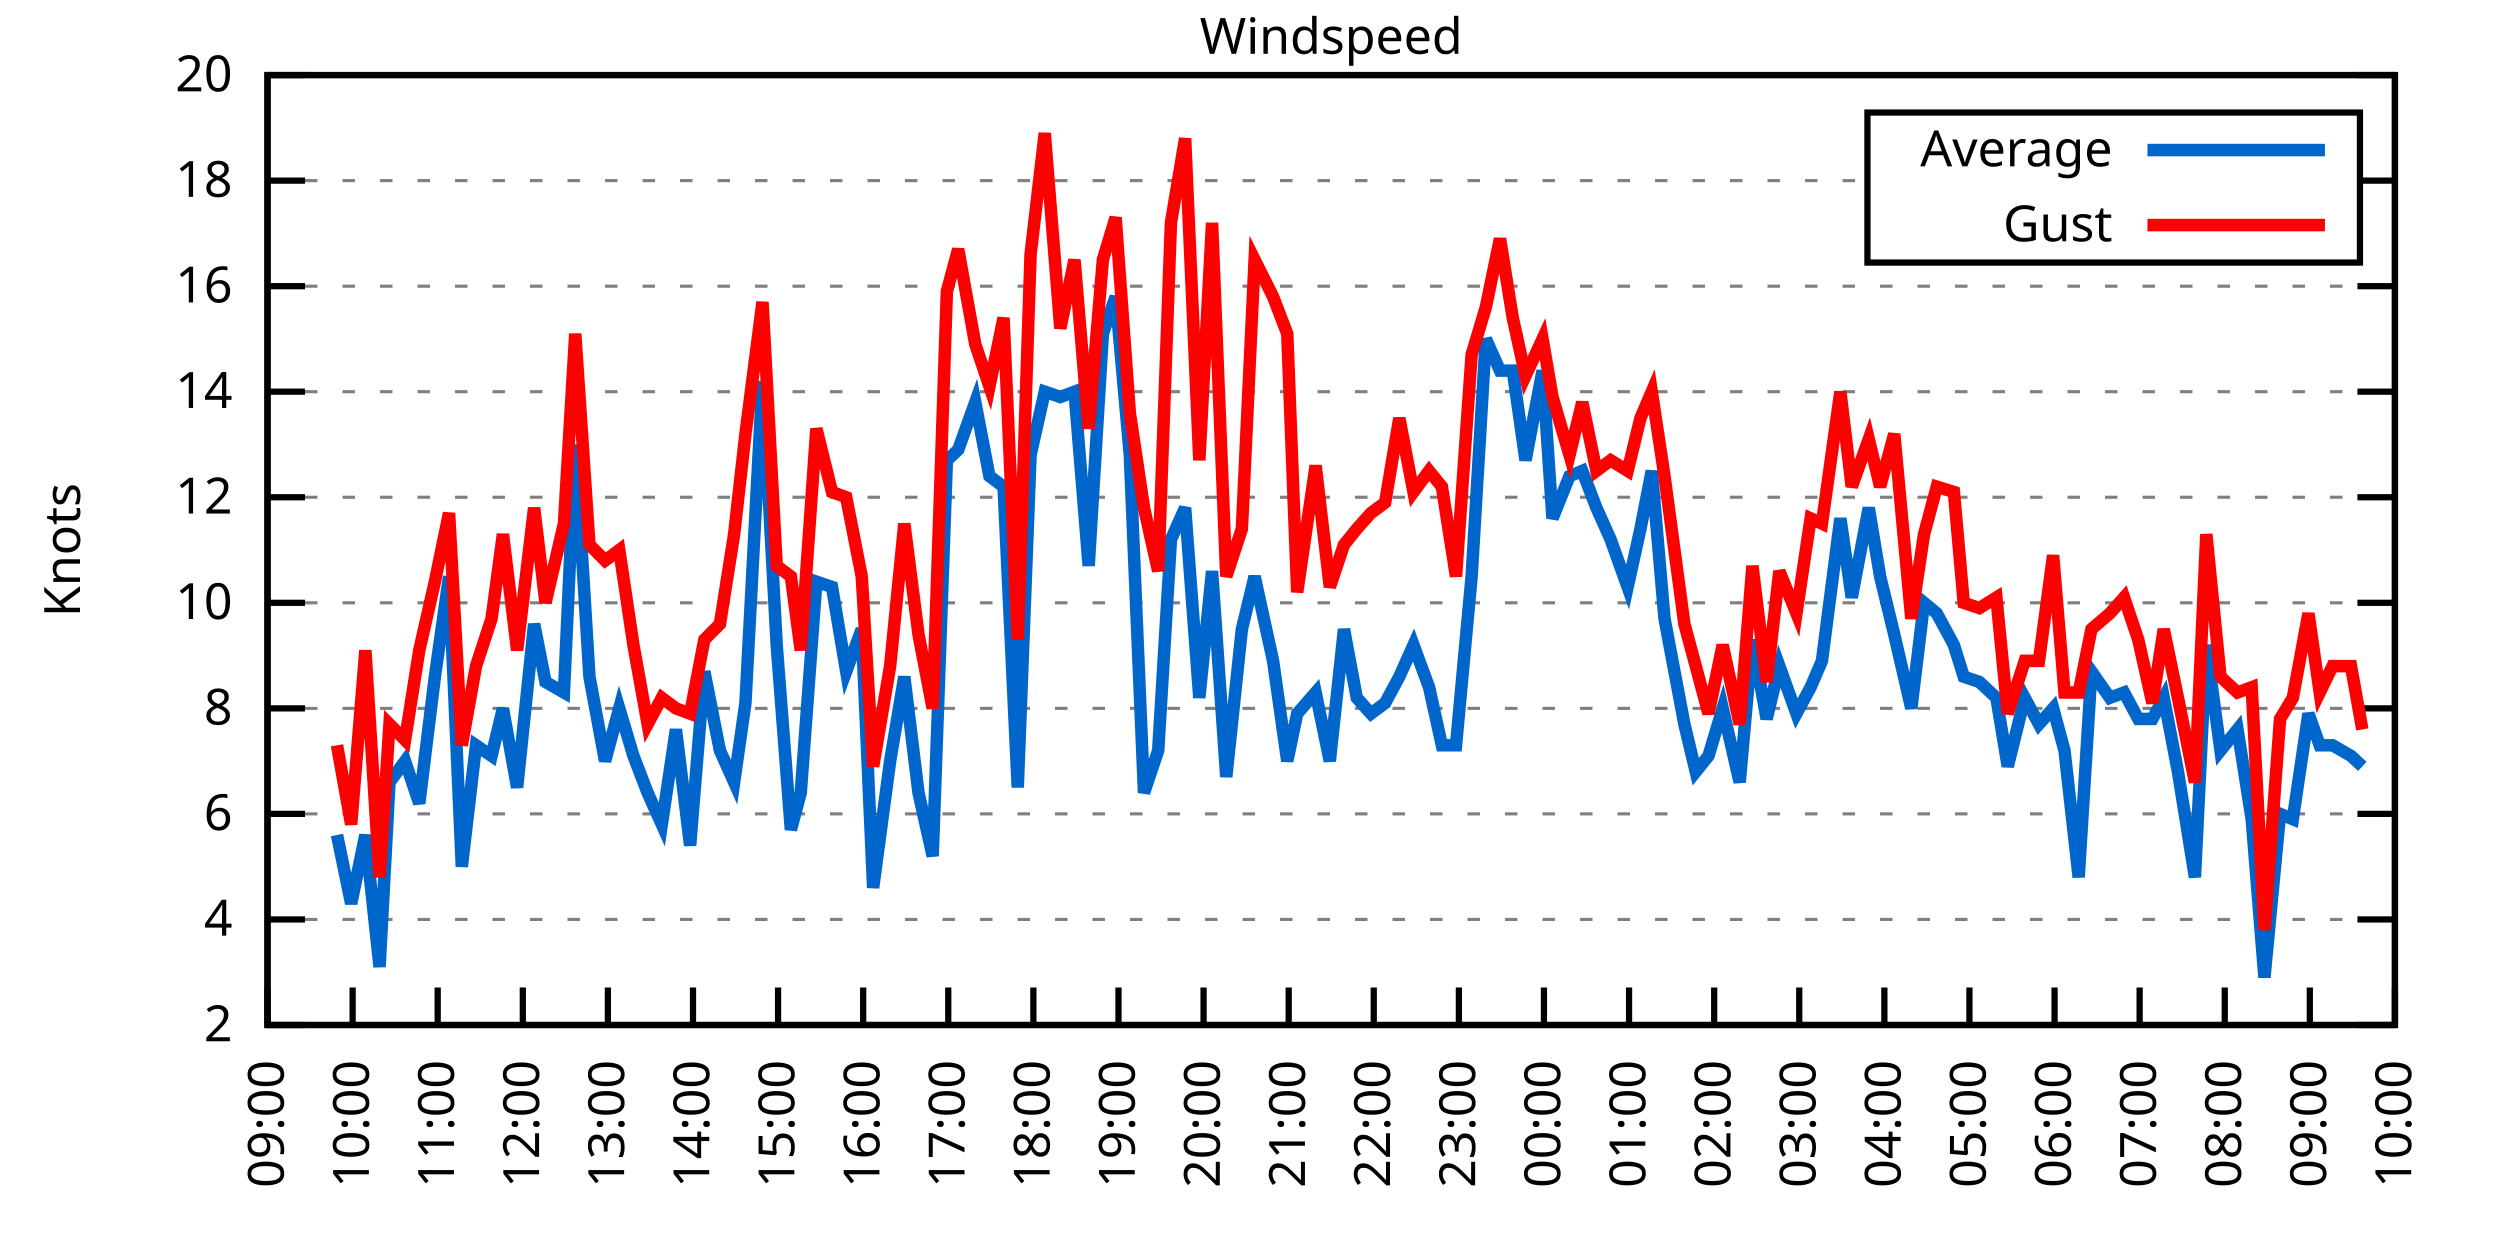
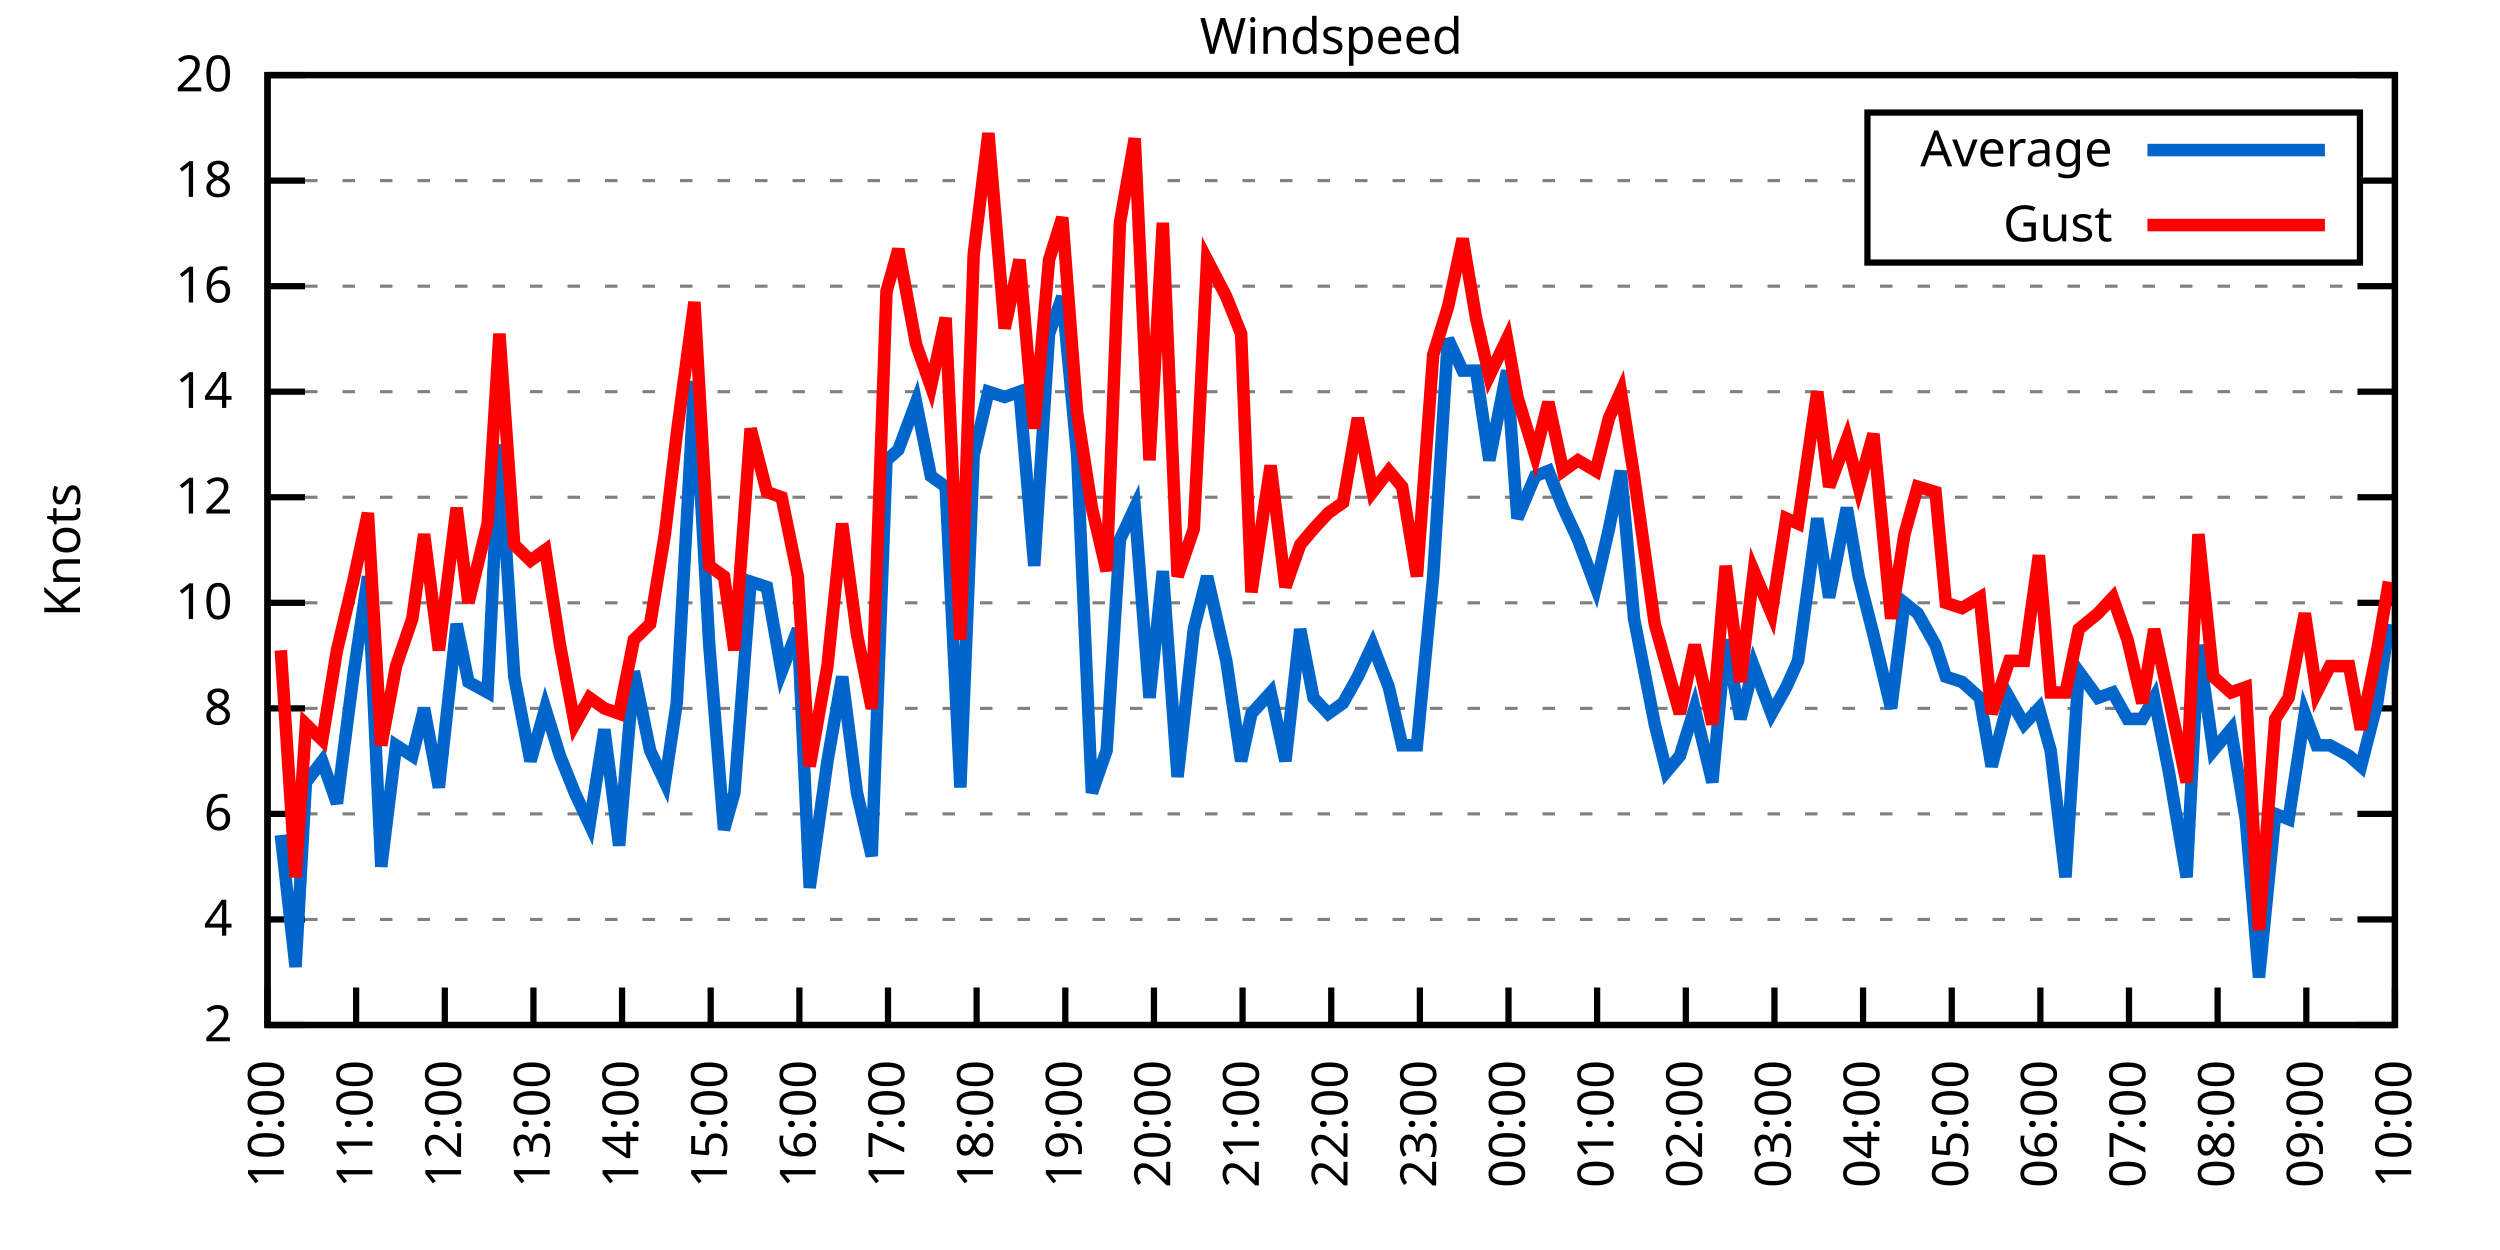
<svg xmlns="http://www.w3.org/2000/svg" xmlns:xlink="http://www.w3.org/1999/xlink" width="400" height="200" viewBox="0 0 400 200">
  <g id="gnuplot_canvas">
    <rect x="0" y="0" width="400" height="200" fill="none" />
    <defs>
      <circle id="gpDot" r="0.5" stroke-width="0.5" stroke="currentColor" />
      <path id="gpPt0" stroke-width="0.333" stroke="currentColor" d="M-1,0 h2 M0,-1 v2" />
      <path id="gpPt1" stroke-width="0.333" stroke="currentColor" d="M-1,-1 L1,1 M1,-1 L-1,1" />
      <path id="gpPt2" stroke-width="0.333" stroke="currentColor" d="M-1,0 L1,0 M0,-1 L0,1 M-1,-1 L1,1 M-1,1 L1,-1" />
      <rect id="gpPt3" stroke-width="0.333" stroke="currentColor" x="-1" y="-1" width="2" height="2" />
      <rect id="gpPt4" stroke-width="0.333" stroke="currentColor" fill="currentColor" x="-1" y="-1" width="2" height="2" />
      <circle id="gpPt5" stroke-width="0.333" stroke="currentColor" cx="0" cy="0" r="1" />
      <use xlink:href="#gpPt5" id="gpPt6" fill="currentColor" stroke="none" />
      <path id="gpPt7" stroke-width="0.333" stroke="currentColor" d="M0,-1.33 L-1.33,0.67 L1.33,0.67 z" />
      <use xlink:href="#gpPt7" id="gpPt8" fill="currentColor" stroke="none" />
      <use xlink:href="#gpPt7" id="gpPt9" stroke="currentColor" transform="rotate(180)" />
      <use xlink:href="#gpPt9" id="gpPt10" fill="currentColor" stroke="none" />
      <use xlink:href="#gpPt3" id="gpPt11" stroke="currentColor" transform="rotate(45)" />
      <use xlink:href="#gpPt11" id="gpPt12" fill="currentColor" stroke="none" />
      <path id="gpPt13" stroke-width="0.333" stroke="currentColor" d="M0,1.330 L1.265,0.411 L0.782,-1.067 L-0.782,-1.076 L-1.265,0.411 z" />
      <use xlink:href="#gpPt13" id="gpPt14" fill="currentColor" stroke="none" />
      <filter id="textbox" filterUnits="objectBoundingBox" x="0" y="0" height="1" width="1">
        <feFlood flood-color="white" flood-opacity="1" result="bgnd" />
        <feComposite in="SourceGraphic" in2="bgnd" operator="atop" />
      </filter>
      <filter id="greybox" filterUnits="objectBoundingBox" x="0" y="0" height="1" width="1">
        <feFlood flood-color="lightgrey" flood-opacity="1" result="grey" />
        <feComposite in="SourceGraphic" in2="grey" operator="atop" />
      </filter>
    </defs>
    <g fill="none" color="white" stroke="currentColor" stroke-width="1.00" stroke-linecap="butt" stroke-linejoin="miter">
</g>
    <g fill="none" color="black" stroke="currentColor" stroke-width="1.00" stroke-linecap="butt" stroke-linejoin="miter">
      <g stroke="none" shape-rendering="crispEdges">
        <polygon fill="rgb(255, 255, 255)" points="42.80,164.00 383.18,164.00 383.18,12.02 42.80,12.02 " />
      </g>
    </g>
    <g fill="none" color="black" stroke="currentColor" stroke-width="1.00" stroke-linecap="butt" stroke-linejoin="miter">
</g>
    <g fill="none" color="black" stroke="black" stroke-width="0.50" stroke-linecap="butt" stroke-linejoin="miter">
</g>
    <g fill="none" color="gray" stroke="currentColor" stroke-width="0.50" stroke-linecap="butt" stroke-linejoin="miter">
      <path stroke="gray" stroke-dasharray="2,4" class="gridline" d="M42.80,164.00 L383.19,164.00  " />
    </g>
    <g fill="none" color="gray" stroke="gray" stroke-width="1.00" stroke-linecap="butt" stroke-linejoin="miter">
</g>
    <g fill="none" color="black" stroke="currentColor" stroke-width="1.00" stroke-linecap="butt" stroke-linejoin="miter">
      <path stroke="black" d="M42.80,164.00 L48.80,164.00 M383.19,164.00 L377.19,164.00  " />
      <g transform="translate(37.20,166.60)" stroke="none" fill="black" font-family="Sans" font-size="8.00" text-anchor="end">
        <text>
          <tspan font-family="Sans"> 2</tspan>
        </text>
      </g>
    </g>
    <g fill="none" color="black" stroke="currentColor" stroke-width="1.00" stroke-linecap="butt" stroke-linejoin="miter">
</g>
    <g fill="none" color="black" stroke="black" stroke-width="0.50" stroke-linecap="butt" stroke-linejoin="miter">
</g>
    <g fill="none" color="gray" stroke="currentColor" stroke-width="0.50" stroke-linecap="butt" stroke-linejoin="miter">
      <path stroke="gray" stroke-dasharray="2,4" class="gridline" d="M42.80,147.11 L383.19,147.11  " />
    </g>
    <g fill="none" color="gray" stroke="gray" stroke-width="1.00" stroke-linecap="butt" stroke-linejoin="miter">
</g>
    <g fill="none" color="black" stroke="currentColor" stroke-width="1.00" stroke-linecap="butt" stroke-linejoin="miter">
      <path stroke="black" d="M42.80,147.11 L48.80,147.11 M383.19,147.11 L377.19,147.11  " />
      <g transform="translate(37.20,149.71)" stroke="none" fill="black" font-family="Sans" font-size="8.00" text-anchor="end">
        <text>
          <tspan font-family="Sans"> 4</tspan>
        </text>
      </g>
    </g>
    <g fill="none" color="black" stroke="currentColor" stroke-width="1.00" stroke-linecap="butt" stroke-linejoin="miter">
</g>
    <g fill="none" color="black" stroke="black" stroke-width="0.50" stroke-linecap="butt" stroke-linejoin="miter">
</g>
    <g fill="none" color="gray" stroke="currentColor" stroke-width="0.50" stroke-linecap="butt" stroke-linejoin="miter">
      <path stroke="gray" stroke-dasharray="2,4" class="gridline" d="M42.80,130.22 L383.19,130.22  " />
    </g>
    <g fill="none" color="gray" stroke="gray" stroke-width="1.00" stroke-linecap="butt" stroke-linejoin="miter">
</g>
    <g fill="none" color="black" stroke="currentColor" stroke-width="1.00" stroke-linecap="butt" stroke-linejoin="miter">
      <path stroke="black" d="M42.80,130.22 L48.80,130.22 M383.19,130.22 L377.19,130.22  " />
      <g transform="translate(37.20,132.82)" stroke="none" fill="black" font-family="Sans" font-size="8.00" text-anchor="end">
        <text>
          <tspan font-family="Sans"> 6</tspan>
        </text>
      </g>
    </g>
    <g fill="none" color="black" stroke="currentColor" stroke-width="1.00" stroke-linecap="butt" stroke-linejoin="miter">
</g>
    <g fill="none" color="black" stroke="black" stroke-width="0.50" stroke-linecap="butt" stroke-linejoin="miter">
</g>
    <g fill="none" color="gray" stroke="currentColor" stroke-width="0.50" stroke-linecap="butt" stroke-linejoin="miter">
      <path stroke="gray" stroke-dasharray="2,4" class="gridline" d="M42.80,113.34 L383.19,113.34  " />
    </g>
    <g fill="none" color="gray" stroke="gray" stroke-width="1.00" stroke-linecap="butt" stroke-linejoin="miter">
</g>
    <g fill="none" color="black" stroke="currentColor" stroke-width="1.00" stroke-linecap="butt" stroke-linejoin="miter">
      <path stroke="black" d="M42.80,113.34 L48.80,113.34 M383.19,113.34 L377.19,113.34  " />
      <g transform="translate(37.20,115.94)" stroke="none" fill="black" font-family="Sans" font-size="8.00" text-anchor="end">
        <text>
          <tspan font-family="Sans"> 8</tspan>
        </text>
      </g>
    </g>
    <g fill="none" color="black" stroke="currentColor" stroke-width="1.00" stroke-linecap="butt" stroke-linejoin="miter">
</g>
    <g fill="none" color="black" stroke="black" stroke-width="0.50" stroke-linecap="butt" stroke-linejoin="miter">
</g>
    <g fill="none" color="gray" stroke="currentColor" stroke-width="0.50" stroke-linecap="butt" stroke-linejoin="miter">
      <path stroke="gray" stroke-dasharray="2,4" class="gridline" d="M42.80,96.45 L383.19,96.45  " />
    </g>
    <g fill="none" color="gray" stroke="gray" stroke-width="1.00" stroke-linecap="butt" stroke-linejoin="miter">
</g>
    <g fill="none" color="black" stroke="currentColor" stroke-width="1.00" stroke-linecap="butt" stroke-linejoin="miter">
      <path stroke="black" d="M42.80,96.45 L48.80,96.45 M383.19,96.45 L377.19,96.45  " />
      <g transform="translate(37.20,99.05)" stroke="none" fill="black" font-family="Sans" font-size="8.00" text-anchor="end">
        <text>
          <tspan font-family="Sans"> 10</tspan>
        </text>
      </g>
    </g>
    <g fill="none" color="black" stroke="currentColor" stroke-width="1.00" stroke-linecap="butt" stroke-linejoin="miter">
</g>
    <g fill="none" color="black" stroke="black" stroke-width="0.50" stroke-linecap="butt" stroke-linejoin="miter">
</g>
    <g fill="none" color="gray" stroke="currentColor" stroke-width="0.50" stroke-linecap="butt" stroke-linejoin="miter">
      <path stroke="gray" stroke-dasharray="2,4" class="gridline" d="M42.80,79.56 L383.19,79.56  " />
    </g>
    <g fill="none" color="gray" stroke="gray" stroke-width="1.00" stroke-linecap="butt" stroke-linejoin="miter">
</g>
    <g fill="none" color="black" stroke="currentColor" stroke-width="1.00" stroke-linecap="butt" stroke-linejoin="miter">
      <path stroke="black" d="M42.80,79.56 L48.80,79.56 M383.19,79.56 L377.19,79.56  " />
      <g transform="translate(37.20,82.16)" stroke="none" fill="black" font-family="Sans" font-size="8.00" text-anchor="end">
        <text>
          <tspan font-family="Sans"> 12</tspan>
        </text>
      </g>
    </g>
    <g fill="none" color="black" stroke="currentColor" stroke-width="1.00" stroke-linecap="butt" stroke-linejoin="miter">
</g>
    <g fill="none" color="black" stroke="black" stroke-width="0.50" stroke-linecap="butt" stroke-linejoin="miter">
</g>
    <g fill="none" color="gray" stroke="currentColor" stroke-width="0.50" stroke-linecap="butt" stroke-linejoin="miter">
      <path stroke="gray" stroke-dasharray="2,4" class="gridline" d="M42.80,62.67 L383.19,62.67  " />
    </g>
    <g fill="none" color="gray" stroke="gray" stroke-width="1.00" stroke-linecap="butt" stroke-linejoin="miter">
</g>
    <g fill="none" color="black" stroke="currentColor" stroke-width="1.00" stroke-linecap="butt" stroke-linejoin="miter">
      <path stroke="black" d="M42.80,62.67 L48.80,62.67 M383.19,62.67 L377.19,62.67  " />
      <g transform="translate(37.20,65.27)" stroke="none" fill="black" font-family="Sans" font-size="8.00" text-anchor="end">
        <text>
          <tspan font-family="Sans"> 14</tspan>
        </text>
      </g>
    </g>
    <g fill="none" color="black" stroke="currentColor" stroke-width="1.00" stroke-linecap="butt" stroke-linejoin="miter">
</g>
    <g fill="none" color="black" stroke="black" stroke-width="0.50" stroke-linecap="butt" stroke-linejoin="miter">
</g>
    <g fill="none" color="gray" stroke="currentColor" stroke-width="0.50" stroke-linecap="butt" stroke-linejoin="miter">
      <path stroke="gray" stroke-dasharray="2,4" class="gridline" d="M42.80,45.79 L383.19,45.79  " />
    </g>
    <g fill="none" color="gray" stroke="gray" stroke-width="1.00" stroke-linecap="butt" stroke-linejoin="miter">
</g>
    <g fill="none" color="black" stroke="currentColor" stroke-width="1.00" stroke-linecap="butt" stroke-linejoin="miter">
      <path stroke="black" d="M42.80,45.79 L48.80,45.79 M383.19,45.79 L377.19,45.79  " />
      <g transform="translate(37.20,48.39)" stroke="none" fill="black" font-family="Sans" font-size="8.00" text-anchor="end">
        <text>
          <tspan font-family="Sans"> 16</tspan>
        </text>
      </g>
    </g>
    <g fill="none" color="black" stroke="currentColor" stroke-width="1.00" stroke-linecap="butt" stroke-linejoin="miter">
</g>
    <g fill="none" color="black" stroke="black" stroke-width="0.50" stroke-linecap="butt" stroke-linejoin="miter">
</g>
    <g fill="none" color="gray" stroke="currentColor" stroke-width="0.50" stroke-linecap="butt" stroke-linejoin="miter">
      <path stroke="gray" stroke-dasharray="2,4" class="gridline" d="M42.80,28.90 L298.79,28.90 M377.59,28.90 L383.19,28.90  " />
    </g>
    <g fill="none" color="gray" stroke="gray" stroke-width="1.00" stroke-linecap="butt" stroke-linejoin="miter">
</g>
    <g fill="none" color="black" stroke="currentColor" stroke-width="1.00" stroke-linecap="butt" stroke-linejoin="miter">
      <path stroke="black" d="M42.80,28.90 L48.80,28.90 M383.19,28.90 L377.19,28.90  " />
      <g transform="translate(37.20,31.50)" stroke="none" fill="black" font-family="Sans" font-size="8.00" text-anchor="end">
        <text>
          <tspan font-family="Sans"> 18</tspan>
        </text>
      </g>
    </g>
    <g fill="none" color="black" stroke="currentColor" stroke-width="1.00" stroke-linecap="butt" stroke-linejoin="miter">
</g>
    <g fill="none" color="black" stroke="black" stroke-width="0.50" stroke-linecap="butt" stroke-linejoin="miter">
</g>
    <g fill="none" color="gray" stroke="currentColor" stroke-width="0.50" stroke-linecap="butt" stroke-linejoin="miter">
      <path stroke="gray" stroke-dasharray="2,4" class="gridline" d="M42.80,12.01 L383.19,12.01  " />
    </g>
    <g fill="none" color="gray" stroke="gray" stroke-width="1.00" stroke-linecap="butt" stroke-linejoin="miter">
</g>
    <g fill="none" color="black" stroke="currentColor" stroke-width="1.00" stroke-linecap="butt" stroke-linejoin="miter">
      <path stroke="black" d="M42.80,12.01 L48.80,12.01 M383.19,12.01 L377.19,12.01  " />
      <g transform="translate(37.20,14.61)" stroke="none" fill="black" font-family="Sans" font-size="8.00" text-anchor="end">
        <text>
          <tspan font-family="Sans"> 20</tspan>
        </text>
      </g>
    </g>
    <g fill="none" color="black" stroke="currentColor" stroke-width="1.00" stroke-linecap="butt" stroke-linejoin="miter">
      <path stroke="black" d="M42.80,164.00 L42.80,158.00  " />
      <g transform="translate(45.40,169.60) rotate(270.00)" stroke="none" fill="black" font-family="Sans" font-size="8.00" text-anchor="end">
        <text>
-           <tspan font-family="Sans">09:00</tspan>
-         </text>
-       </g>
-     </g>
-     <g fill="none" color="black" stroke="currentColor" stroke-width="1.00" stroke-linecap="butt" stroke-linejoin="miter">
-       <path stroke="black" d="M56.42,164.00 L56.42,158.00  " />
-       <g transform="translate(59.02,169.60) rotate(270.00)" stroke="none" fill="black" font-family="Sans" font-size="8.00" text-anchor="end">
-         <text>
          <tspan font-family="Sans">10:00</tspan>
        </text>
      </g>
    </g>
    <g fill="none" color="black" stroke="currentColor" stroke-width="1.00" stroke-linecap="butt" stroke-linejoin="miter">
-       <path stroke="black" d="M70.03,164.00 L70.03,158.00  " />
-       <g transform="translate(72.63,169.60) rotate(270.00)" stroke="none" fill="black" font-family="Sans" font-size="8.00" text-anchor="end">
+       <path stroke="black" d="M56.98,164.00 L56.98,158.00  " />
+       <g transform="translate(59.58,169.60) rotate(270.00)" stroke="none" fill="black" font-family="Sans" font-size="8.00" text-anchor="end">
        <text>
          <tspan font-family="Sans">11:00</tspan>
        </text>
      </g>
    </g>
    <g fill="none" color="black" stroke="currentColor" stroke-width="1.00" stroke-linecap="butt" stroke-linejoin="miter">
-       <path stroke="black" d="M83.65,164.00 L83.65,158.00  " />
-       <g transform="translate(86.25,169.60) rotate(270.00)" stroke="none" fill="black" font-family="Sans" font-size="8.00" text-anchor="end">
+       <path stroke="black" d="M71.17,164.00 L71.17,158.00  " />
+       <g transform="translate(73.77,169.60) rotate(270.00)" stroke="none" fill="black" font-family="Sans" font-size="8.00" text-anchor="end">
        <text>
          <tspan font-family="Sans">12:00</tspan>
        </text>
      </g>
    </g>
    <g fill="none" color="black" stroke="currentColor" stroke-width="1.00" stroke-linecap="butt" stroke-linejoin="miter">
-       <path stroke="black" d="M97.26,164.00 L97.26,158.00  " />
-       <g transform="translate(99.86,169.60) rotate(270.00)" stroke="none" fill="black" font-family="Sans" font-size="8.00" text-anchor="end">
+       <path stroke="black" d="M85.35,164.00 L85.35,158.00  " />
+       <g transform="translate(87.95,169.60) rotate(270.00)" stroke="none" fill="black" font-family="Sans" font-size="8.00" text-anchor="end">
        <text>
          <tspan font-family="Sans">13:00</tspan>
        </text>
      </g>
    </g>
    <g fill="none" color="black" stroke="currentColor" stroke-width="1.00" stroke-linecap="butt" stroke-linejoin="miter">
-       <path stroke="black" d="M110.88,164.00 L110.88,158.00  " />
-       <g transform="translate(113.48,169.60) rotate(270.00)" stroke="none" fill="black" font-family="Sans" font-size="8.00" text-anchor="end">
+       <path stroke="black" d="M99.53,164.00 L99.53,158.00  " />
+       <g transform="translate(102.13,169.60) rotate(270.00)" stroke="none" fill="black" font-family="Sans" font-size="8.00" text-anchor="end">
        <text>
          <tspan font-family="Sans">14:00</tspan>
        </text>
      </g>
    </g>
    <g fill="none" color="black" stroke="currentColor" stroke-width="1.00" stroke-linecap="butt" stroke-linejoin="miter">
-       <path stroke="black" d="M124.49,164.00 L124.49,158.00  " />
-       <g transform="translate(127.09,169.60) rotate(270.00)" stroke="none" fill="black" font-family="Sans" font-size="8.00" text-anchor="end">
+       <path stroke="black" d="M113.71,164.00 L113.71,158.00  " />
+       <g transform="translate(116.31,169.60) rotate(270.00)" stroke="none" fill="black" font-family="Sans" font-size="8.00" text-anchor="end">
        <text>
          <tspan font-family="Sans">15:00</tspan>
        </text>
      </g>
    </g>
    <g fill="none" color="black" stroke="currentColor" stroke-width="1.00" stroke-linecap="butt" stroke-linejoin="miter">
-       <path stroke="black" d="M138.11,164.00 L138.11,158.00  " />
-       <g transform="translate(140.71,169.60) rotate(270.00)" stroke="none" fill="black" font-family="Sans" font-size="8.00" text-anchor="end">
+       <path stroke="black" d="M127.90,164.00 L127.90,158.00  " />
+       <g transform="translate(130.50,169.60) rotate(270.00)" stroke="none" fill="black" font-family="Sans" font-size="8.00" text-anchor="end">
        <text>
          <tspan font-family="Sans">16:00</tspan>
        </text>
      </g>
    </g>
    <g fill="none" color="black" stroke="currentColor" stroke-width="1.00" stroke-linecap="butt" stroke-linejoin="miter">
-       <path stroke="black" d="M151.72,164.00 L151.72,158.00  " />
-       <g transform="translate(154.32,169.60) rotate(270.00)" stroke="none" fill="black" font-family="Sans" font-size="8.00" text-anchor="end">
+       <path stroke="black" d="M142.08,164.00 L142.08,158.00  " />
+       <g transform="translate(144.68,169.60) rotate(270.00)" stroke="none" fill="black" font-family="Sans" font-size="8.00" text-anchor="end">
        <text>
          <tspan font-family="Sans">17:00</tspan>
        </text>
      </g>
    </g>
    <g fill="none" color="black" stroke="currentColor" stroke-width="1.00" stroke-linecap="butt" stroke-linejoin="miter">
-       <path stroke="black" d="M165.34,164.00 L165.34,158.00  " />
-       <g transform="translate(167.94,169.60) rotate(270.00)" stroke="none" fill="black" font-family="Sans" font-size="8.00" text-anchor="end">
+       <path stroke="black" d="M156.26,164.00 L156.26,158.00  " />
+       <g transform="translate(158.86,169.60) rotate(270.00)" stroke="none" fill="black" font-family="Sans" font-size="8.00" text-anchor="end">
        <text>
          <tspan font-family="Sans">18:00</tspan>
        </text>
      </g>
    </g>
    <g fill="none" color="black" stroke="currentColor" stroke-width="1.00" stroke-linecap="butt" stroke-linejoin="miter">
-       <path stroke="black" d="M178.96,164.00 L178.96,158.00  " />
-       <g transform="translate(181.56,169.60) rotate(270.00)" stroke="none" fill="black" font-family="Sans" font-size="8.00" text-anchor="end">
+       <path stroke="black" d="M170.45,164.00 L170.45,158.00  " />
+       <g transform="translate(173.05,169.60) rotate(270.00)" stroke="none" fill="black" font-family="Sans" font-size="8.00" text-anchor="end">
        <text>
          <tspan font-family="Sans">19:00</tspan>
        </text>
      </g>
    </g>
    <g fill="none" color="black" stroke="currentColor" stroke-width="1.00" stroke-linecap="butt" stroke-linejoin="miter">
-       <path stroke="black" d="M192.57,164.00 L192.57,158.00  " />
-       <g transform="translate(195.17,169.60) rotate(270.00)" stroke="none" fill="black" font-family="Sans" font-size="8.00" text-anchor="end">
+       <path stroke="black" d="M184.63,164.00 L184.63,158.00  " />
+       <g transform="translate(187.23,169.60) rotate(270.00)" stroke="none" fill="black" font-family="Sans" font-size="8.00" text-anchor="end">
        <text>
          <tspan font-family="Sans">20:00</tspan>
        </text>
      </g>
    </g>
    <g fill="none" color="black" stroke="currentColor" stroke-width="1.00" stroke-linecap="butt" stroke-linejoin="miter">
-       <path stroke="black" d="M206.19,164.00 L206.19,158.00  " />
-       <g transform="translate(208.79,169.60) rotate(270.00)" stroke="none" fill="black" font-family="Sans" font-size="8.00" text-anchor="end">
+       <path stroke="black" d="M198.81,164.00 L198.81,158.00  " />
+       <g transform="translate(201.41,169.60) rotate(270.00)" stroke="none" fill="black" font-family="Sans" font-size="8.00" text-anchor="end">
        <text>
          <tspan font-family="Sans">21:00</tspan>
        </text>
      </g>
    </g>
    <g fill="none" color="black" stroke="currentColor" stroke-width="1.00" stroke-linecap="butt" stroke-linejoin="miter">
-       <path stroke="black" d="M219.80,164.00 L219.80,158.00  " />
-       <g transform="translate(222.40,169.60) rotate(270.00)" stroke="none" fill="black" font-family="Sans" font-size="8.00" text-anchor="end">
+       <path stroke="black" d="M213.00,164.00 L213.00,158.00  " />
+       <g transform="translate(215.60,169.60) rotate(270.00)" stroke="none" fill="black" font-family="Sans" font-size="8.00" text-anchor="end">
        <text>
          <tspan font-family="Sans">22:00</tspan>
        </text>
      </g>
    </g>
    <g fill="none" color="black" stroke="currentColor" stroke-width="1.00" stroke-linecap="butt" stroke-linejoin="miter">
-       <path stroke="black" d="M233.42,164.00 L233.42,158.00  " />
-       <g transform="translate(236.02,169.60) rotate(270.00)" stroke="none" fill="black" font-family="Sans" font-size="8.00" text-anchor="end">
+       <path stroke="black" d="M227.18,164.00 L227.18,158.00  " />
+       <g transform="translate(229.78,169.60) rotate(270.00)" stroke="none" fill="black" font-family="Sans" font-size="8.00" text-anchor="end">
        <text>
          <tspan font-family="Sans">23:00</tspan>
        </text>
      </g>
    </g>
    <g fill="none" color="black" stroke="currentColor" stroke-width="1.00" stroke-linecap="butt" stroke-linejoin="miter">
-       <path stroke="black" d="M247.03,164.00 L247.03,158.00  " />
-       <g transform="translate(249.63,169.60) rotate(270.00)" stroke="none" fill="black" font-family="Sans" font-size="8.00" text-anchor="end">
+       <path stroke="black" d="M241.36,164.00 L241.36,158.00  " />
+       <g transform="translate(243.96,169.60) rotate(270.00)" stroke="none" fill="black" font-family="Sans" font-size="8.00" text-anchor="end">
        <text>
          <tspan font-family="Sans">00:00</tspan>
        </text>
      </g>
    </g>
    <g fill="none" color="black" stroke="currentColor" stroke-width="1.00" stroke-linecap="butt" stroke-linejoin="miter">
-       <path stroke="black" d="M260.65,164.00 L260.65,158.00  " />
-       <g transform="translate(263.25,169.60) rotate(270.00)" stroke="none" fill="black" font-family="Sans" font-size="8.00" text-anchor="end">
+       <path stroke="black" d="M255.54,164.00 L255.54,158.00  " />
+       <g transform="translate(258.14,169.60) rotate(270.00)" stroke="none" fill="black" font-family="Sans" font-size="8.00" text-anchor="end">
        <text>
          <tspan font-family="Sans">01:00</tspan>
        </text>
      </g>
    </g>
    <g fill="none" color="black" stroke="currentColor" stroke-width="1.00" stroke-linecap="butt" stroke-linejoin="miter">
-       <path stroke="black" d="M274.27,164.00 L274.27,158.00  " />
-       <g transform="translate(276.87,169.60) rotate(270.00)" stroke="none" fill="black" font-family="Sans" font-size="8.00" text-anchor="end">
+       <path stroke="black" d="M269.73,164.00 L269.73,158.00  " />
+       <g transform="translate(272.33,169.60) rotate(270.00)" stroke="none" fill="black" font-family="Sans" font-size="8.00" text-anchor="end">
        <text>
          <tspan font-family="Sans">02:00</tspan>
        </text>
      </g>
    </g>
    <g fill="none" color="black" stroke="currentColor" stroke-width="1.00" stroke-linecap="butt" stroke-linejoin="miter">
-       <path stroke="black" d="M287.88,164.00 L287.88,158.00  " />
-       <g transform="translate(290.48,169.60) rotate(270.00)" stroke="none" fill="black" font-family="Sans" font-size="8.00" text-anchor="end">
+       <path stroke="black" d="M283.91,164.00 L283.91,158.00  " />
+       <g transform="translate(286.51,169.60) rotate(270.00)" stroke="none" fill="black" font-family="Sans" font-size="8.00" text-anchor="end">
        <text>
          <tspan font-family="Sans">03:00</tspan>
        </text>
      </g>
    </g>
    <g fill="none" color="black" stroke="currentColor" stroke-width="1.00" stroke-linecap="butt" stroke-linejoin="miter">
-       <path stroke="black" d="M301.50,164.00 L301.50,158.00  " />
-       <g transform="translate(304.10,169.60) rotate(270.00)" stroke="none" fill="black" font-family="Sans" font-size="8.00" text-anchor="end">
+       <path stroke="black" d="M298.09,164.00 L298.09,158.00  " />
+       <g transform="translate(300.69,169.60) rotate(270.00)" stroke="none" fill="black" font-family="Sans" font-size="8.00" text-anchor="end">
        <text>
          <tspan font-family="Sans">04:00</tspan>
        </text>
      </g>
    </g>
    <g fill="none" color="black" stroke="currentColor" stroke-width="1.00" stroke-linecap="butt" stroke-linejoin="miter">
-       <path stroke="black" d="M315.11,164.00 L315.11,158.00  " />
-       <g transform="translate(317.71,169.60) rotate(270.00)" stroke="none" fill="black" font-family="Sans" font-size="8.00" text-anchor="end">
+       <path stroke="black" d="M312.28,164.00 L312.28,158.00  " />
+       <g transform="translate(314.88,169.60) rotate(270.00)" stroke="none" fill="black" font-family="Sans" font-size="8.00" text-anchor="end">
        <text>
          <tspan font-family="Sans">05:00</tspan>
        </text>
      </g>
    </g>
    <g fill="none" color="black" stroke="currentColor" stroke-width="1.00" stroke-linecap="butt" stroke-linejoin="miter">
-       <path stroke="black" d="M328.73,164.00 L328.73,158.00  " />
-       <g transform="translate(331.33,169.60) rotate(270.00)" stroke="none" fill="black" font-family="Sans" font-size="8.00" text-anchor="end">
+       <path stroke="black" d="M326.46,164.00 L326.46,158.00  " />
+       <g transform="translate(329.06,169.60) rotate(270.00)" stroke="none" fill="black" font-family="Sans" font-size="8.00" text-anchor="end">
        <text>
          <tspan font-family="Sans">06:00</tspan>
        </text>
      </g>
    </g>
    <g fill="none" color="black" stroke="currentColor" stroke-width="1.00" stroke-linecap="butt" stroke-linejoin="miter">
-       <path stroke="black" d="M342.34,164.00 L342.34,158.00  " />
-       <g transform="translate(344.94,169.60) rotate(270.00)" stroke="none" fill="black" font-family="Sans" font-size="8.00" text-anchor="end">
+       <path stroke="black" d="M340.64,164.00 L340.64,158.00  " />
+       <g transform="translate(343.24,169.60) rotate(270.00)" stroke="none" fill="black" font-family="Sans" font-size="8.00" text-anchor="end">
        <text>
          <tspan font-family="Sans">07:00</tspan>
        </text>
      </g>
    </g>
    <g fill="none" color="black" stroke="currentColor" stroke-width="1.00" stroke-linecap="butt" stroke-linejoin="miter">
-       <path stroke="black" d="M355.96,164.00 L355.96,158.00  " />
-       <g transform="translate(358.56,169.60) rotate(270.00)" stroke="none" fill="black" font-family="Sans" font-size="8.00" text-anchor="end">
+       <path stroke="black" d="M354.82,164.00 L354.82,158.00  " />
+       <g transform="translate(357.42,169.60) rotate(270.00)" stroke="none" fill="black" font-family="Sans" font-size="8.00" text-anchor="end">
        <text>
          <tspan font-family="Sans">08:00</tspan>
        </text>
      </g>
    </g>
    <g fill="none" color="black" stroke="currentColor" stroke-width="1.00" stroke-linecap="butt" stroke-linejoin="miter">
-       <path stroke="black" d="M369.57,164.00 L369.57,158.00  " />
-       <g transform="translate(372.17,169.60) rotate(270.00)" stroke="none" fill="black" font-family="Sans" font-size="8.00" text-anchor="end">
+       <path stroke="black" d="M369.01,164.00 L369.01,158.00  " />
+       <g transform="translate(371.61,169.60) rotate(270.00)" stroke="none" fill="black" font-family="Sans" font-size="8.00" text-anchor="end">
        <text>
          <tspan font-family="Sans">09:00</tspan>
        </text>
      </g>
    </g>
    <g fill="none" color="black" stroke="currentColor" stroke-width="1.00" stroke-linecap="butt" stroke-linejoin="miter">
      <path stroke="black" d="M383.19,164.00 L383.19,158.00  " />
      <g transform="translate(385.79,169.60) rotate(270.00)" stroke="none" fill="black" font-family="Sans" font-size="8.00" text-anchor="end">
        <text>
          <tspan font-family="Sans">10:00</tspan>
        </text>
      </g>
    </g>
    <g fill="none" color="black" stroke="currentColor" stroke-width="1.00" stroke-linecap="butt" stroke-linejoin="miter">
</g>
    <g fill="none" color="black" stroke="currentColor" stroke-width="1.00" stroke-linecap="butt" stroke-linejoin="miter">
      <path stroke="black" d="M42.80,12.01 L42.80,164.00 L383.19,164.00 L383.19,12.01 L42.80,12.01 Z  " />
    </g>
    <g fill="none" color="black" stroke="currentColor" stroke-width="1.00" stroke-linecap="butt" stroke-linejoin="miter">
</g>
    <g fill="none" color="black" stroke="currentColor" stroke-width="1.00" stroke-linecap="butt" stroke-linejoin="miter">
      <path stroke="black" d="M298.79,42.01 L298.79,18.01 L377.59,18.01 L377.59,42.01 L298.79,42.01 Z  " />
    </g>
    <g id="Windspeed_plot_1">
      <g fill="none" color="white" stroke="black" stroke-width="2.00" stroke-linecap="butt" stroke-linejoin="miter">
</g>
      <g fill="none" color="black" stroke="currentColor" stroke-width="2.00" stroke-linecap="butt" stroke-linejoin="miter">
        <g transform="translate(337.99,26.61)" stroke="none" fill="black" font-family="Sans" font-size="8.00" text-anchor="end">
          <text>
            <tspan font-family="Sans">Average</tspan>
          </text>
        </g>
      </g>
      <g fill="none" color="black" stroke="currentColor" stroke-width="2.00" stroke-linecap="butt" stroke-linejoin="miter">
-         <path stroke="rgb(  0, 102, 204)" d="M343.59,24.01 L371.99,24.01 M53.92,133.60 L56.19,144.58 L58.46,133.60 L60.73,154.71 L62.32,125.16 L64.81,121.78   L67.08,128.54 L69.58,108.27 L71.85,92.23 L73.89,138.67 L76.16,119.25 L78.65,120.94 L80.47,113.34 L82.74,126.00   L85.46,99.83 L87.28,109.11 L90.23,110.80 L92.04,71.12 L94.31,108.27 L96.81,121.78 L99.08,113.34 L101.35,120.94   L103.62,126.85 L105.89,131.91 L108.15,116.71 L110.42,135.29 L112.69,107.43 L115.19,120.09 L117.46,125.16 L119.27,112.49   L122.00,60.98 L124.27,103.20 L126.54,132.76 L128.12,126.85 L130.62,93.07 L133.12,93.92 L135.39,107.43 L137.88,100.67   L139.70,142.05 L142.42,121.78 L144.69,108.27 L146.96,126.85 L149.23,136.98 L151.50,73.65 L153.31,71.96 L156.04,64.36   L158.31,76.18 L160.57,77.87 L162.84,126.00 L164.89,72.81 L167.16,62.67 L169.65,63.52 L171.92,62.67 L174.19,90.54   L176.46,53.39 L178.50,47.47 L180.77,72.81 L183.04,126.85 L185.31,120.09 L187.35,86.32 L189.62,81.25 L191.89,111.65   L193.93,91.38 L196.20,124.31 L198.70,100.67 L200.74,92.23 L203.69,105.74 L205.96,121.78 L207.55,114.18 L210.50,110.80   L212.77,121.78 L215.04,100.67 L217.08,111.65 L219.35,114.18 L221.62,112.49 L223.89,108.27 L226.16,103.20 L228.65,109.96   L230.70,119.25 L232.96,119.25 L235.46,92.23 L237.73,54.23 L240.00,59.30 L242.04,59.30 L244.08,73.65 L246.81,59.30   L248.40,82.94 L251.12,76.18 L253.16,75.34 L255.43,81.25 L257.70,86.32 L260.42,93.92 L262.47,84.63 L264.28,75.34   L266.32,98.98 L269.50,115.87 L271.32,123.47 L273.36,120.94 L275.63,113.34 L278.35,125.16 L280.39,102.36 L282.66,115.03   L284.70,106.58 L287.43,114.18 L289.70,109.96 L291.51,105.74 L294.46,82.94 L296.28,95.60 L299.00,81.25 L300.82,92.23   L303.08,101.52 L305.81,113.34 L307.85,96.45 L309.89,98.14 L312.62,103.20 L314.20,108.27 L316.70,109.11 L319.42,111.65   L321.24,122.62 L323.96,111.65 L326.23,115.87 L328.50,113.34 L330.32,120.09 L332.59,140.36 L334.63,107.43 L337.58,111.65   L339.85,110.80 L342.12,115.03 L344.39,115.03 L346.20,111.65 L348.47,123.47 L351.19,140.36 L353.01,103.20 L355.28,120.09   L358.00,116.71 L360.27,131.07 L362.31,156.40 L364.81,130.22 L366.85,131.07 L369.35,114.18 L371.16,119.25 L373.21,119.25   L376.16,120.94 L377.97,122.62  " />
+         <path stroke="rgb(  0, 102, 204)" d="M343.59,24.01 L371.99,24.01 M44.93,133.60 L47.29,154.71 L48.95,125.16 L51.55,121.78 L53.91,128.54 L56.51,108.27   L58.87,92.23 L61.00,138.67 L63.37,119.25 L65.97,120.94 L67.86,113.34 L70.22,126.00 L73.06,99.83 L74.95,109.11   L78.02,110.80 L79.91,71.12 L82.28,108.27 L84.88,121.78 L87.24,113.34 L89.60,120.94 L91.97,126.85 L94.33,131.91   L96.70,116.71 L99.06,135.29 L101.42,107.43 L104.02,120.09 L106.39,125.16 L108.28,112.49 L111.11,60.98 L113.48,103.20   L115.84,132.76 L117.50,126.85 L120.10,93.07 L122.70,93.92 L125.06,107.43 L127.66,100.67 L129.55,142.05 L132.39,121.78   L134.75,108.27 L137.12,126.85 L139.48,136.98 L141.84,73.65 L143.74,71.96 L146.57,64.36 L148.94,76.18 L151.30,77.87   L153.66,126.00 L155.79,72.81 L158.15,62.67 L160.75,63.52 L163.12,62.67 L165.48,90.54 L167.85,53.39 L169.97,47.47   L172.34,72.81 L174.70,126.85 L177.06,120.09 L179.19,86.32 L181.56,81.25 L183.92,111.65 L186.05,91.38 L188.41,124.31   L191.01,100.67 L193.14,92.23 L196.21,105.74 L198.58,121.78 L200.23,114.18 L203.30,110.80 L205.67,121.78 L208.03,100.67   L210.16,111.65 L212.52,114.18 L214.89,112.49 L217.25,108.27 L219.61,103.20 L222.21,109.96 L224.34,119.25 L226.71,119.25   L229.31,92.23 L231.67,54.23 L234.03,59.30 L236.16,59.30 L238.29,73.65 L241.12,59.30 L242.78,82.94 L245.62,76.18   L247.74,75.34 L250.11,81.25 L252.47,86.32 L255.31,93.92 L257.43,84.63 L259.33,75.34 L261.45,98.98 L264.76,115.87   L266.65,123.47 L268.78,120.94 L271.14,113.34 L273.98,125.16 L276.11,102.36 L278.47,115.03 L280.60,106.58 L283.44,114.18   L285.80,109.96 L287.69,105.74 L290.76,82.94 L292.66,95.60 L295.49,81.25 L297.38,92.23 L299.75,101.52 L302.58,113.34   L304.71,96.45 L306.84,98.14 L309.68,103.20 L311.33,108.27 L313.93,109.11 L316.77,111.65 L318.66,122.62 L321.49,111.65   L323.86,115.87 L326.22,113.34 L328.11,120.09 L330.48,140.36 L332.60,107.43 L335.68,111.65 L338.04,110.80 L340.40,115.03   L342.77,115.03 L344.66,111.65 L347.02,123.47 L349.86,140.36 L351.75,103.20 L354.12,120.09 L356.95,116.71 L359.32,131.07   L361.44,156.40 L364.04,130.22 L366.17,131.07 L368.77,114.18 L370.66,119.25 L372.79,119.25 L375.86,120.94 L377.75,122.62   L380.35,112.49 L382.24,99.83  " />
      </g>
    </g>
    <g id="Windspeed_plot_2">
      <g fill="none" color="black" stroke="currentColor" stroke-width="2.00" stroke-linecap="butt" stroke-linejoin="miter">
        <g transform="translate(337.99,38.61)" stroke="none" fill="black" font-family="Sans" font-size="8.00" text-anchor="end">
          <text>
            <tspan font-family="Sans">Gust</tspan>
          </text>
        </g>
      </g>
      <g fill="none" color="black" stroke="currentColor" stroke-width="2.00" stroke-linecap="butt" stroke-linejoin="miter">
-         <path stroke="rgb(255,   0,   0)" d="M343.59,36.01 L371.99,36.01 M53.92,119.25 L56.19,131.91 L58.46,104.05 L60.73,140.36 L62.32,115.87 L64.81,118.40   L67.08,104.05 L69.58,93.07 L71.85,82.09 L73.89,119.25 L76.16,106.58 L78.65,98.98 L80.47,85.47 L82.74,104.05   L85.46,81.25 L87.28,96.45 L90.23,83.78 L92.04,53.39 L94.31,87.16 L96.81,89.69 L99.08,88.00 L101.35,103.20   L103.62,115.87 L105.89,111.65 L108.15,113.34 L110.42,114.18 L112.69,102.36 L115.19,99.83 L117.46,85.47 L119.27,69.43   L122.00,48.32 L124.27,90.54 L126.54,92.23 L128.12,104.05 L130.62,68.58 L133.12,78.72 L135.39,79.56 L137.88,92.23   L139.70,122.62 L142.42,106.58 L144.69,83.78 L146.96,101.52 L149.23,113.34 L151.50,46.63 L153.31,39.87 L156.04,55.07   L158.31,61.83 L160.57,50.85 L162.84,102.36 L164.89,40.72 L167.16,21.30 L169.65,52.54 L171.92,41.56 L174.19,68.58   L176.46,41.56 L178.50,34.81 L180.77,66.05 L183.04,81.25 L185.31,91.38 L187.35,35.65 L189.62,22.14 L191.89,73.65   L193.93,35.65 L196.20,92.23 L198.70,84.63 L200.74,41.56 L203.69,47.47 L205.96,53.39 L207.55,94.76 L210.50,74.49   L212.77,93.92 L215.04,87.16 L217.08,84.63 L219.35,82.09 L221.62,80.41 L223.89,66.90 L226.16,78.72 L228.65,75.34   L230.70,77.87 L232.96,92.23 L235.46,56.76 L237.73,49.16 L240.00,38.19 L242.04,50.85 L244.08,60.14 L246.81,54.23   L248.40,63.52 L251.12,72.81 L253.16,64.36 L255.43,75.34 L257.70,73.65 L260.42,75.34 L262.47,66.90 L264.28,62.67   L266.32,76.18 L269.50,99.83 L271.32,106.58 L273.36,114.18 L275.63,103.20 L278.35,115.87 L280.39,90.54 L282.66,109.11   L284.70,91.38 L287.43,98.14 L289.70,82.94 L291.51,83.78 L294.46,62.67 L296.28,77.87 L299.00,70.27 L300.82,77.87   L303.08,69.43 L305.81,98.98 L307.85,85.47 L309.89,77.87 L312.62,78.72 L314.20,96.45 L316.70,97.29 L319.42,95.60   L321.24,114.18 L323.96,105.74 L326.23,105.74 L328.50,88.85 L330.32,110.80 L332.59,110.80 L334.63,100.67 L337.58,98.14   L339.85,95.60 L342.12,102.36 L344.39,112.49 L346.20,100.67 L348.47,111.65 L351.19,125.16 L353.01,85.47 L355.28,108.27   L358.00,110.80 L360.27,109.96 L362.31,148.80 L364.81,115.03 L366.85,111.65 L369.35,98.14 L371.16,110.80 L373.21,106.58   L376.16,106.58 L377.97,116.71  " />
+         <path stroke="rgb(255,   0,   0)" d="M343.59,36.01 L371.99,36.01 M44.93,104.05 L47.29,140.36 L48.95,115.87 L51.55,118.40 L53.91,104.05 L56.51,93.07   L58.87,82.09 L61.00,119.25 L63.37,106.58 L65.97,98.98 L67.86,85.47 L70.22,104.05 L73.06,81.25 L74.95,96.45   L78.02,83.78 L79.91,53.39 L82.28,87.16 L84.88,89.69 L87.24,88.00 L89.60,103.20 L91.97,115.87 L94.33,111.65   L96.70,113.34 L99.06,114.18 L101.42,102.36 L104.02,99.83 L106.39,85.47 L108.28,69.43 L111.11,48.32 L113.48,90.54   L115.84,92.23 L117.50,104.05 L120.10,68.58 L122.70,78.72 L125.06,79.56 L127.66,92.23 L129.55,122.62 L132.39,106.58   L134.75,83.78 L137.12,101.52 L139.48,113.34 L141.84,46.63 L143.74,39.87 L146.57,55.07 L148.94,61.83 L151.30,50.85   L153.66,102.36 L155.79,40.72 L158.15,21.30 L160.75,52.54 L163.12,41.56 L165.48,68.58 L167.85,41.56 L169.97,34.81   L172.34,66.05 L174.70,81.25 L177.06,91.38 L179.19,35.65 L181.56,22.14 L183.92,73.65 L186.05,35.65 L188.41,92.23   L191.01,84.63 L193.14,41.56 L196.21,47.47 L198.58,53.39 L200.23,94.76 L203.30,74.49 L205.67,93.92 L208.03,87.16   L210.16,84.63 L212.52,82.09 L214.89,80.41 L217.25,66.90 L219.61,78.72 L222.21,75.34 L224.34,77.87 L226.71,92.23   L229.31,56.76 L231.67,49.16 L234.03,38.19 L236.16,50.85 L238.29,60.14 L241.12,54.23 L242.78,63.52 L245.62,72.81   L247.74,64.36 L250.11,75.34 L252.47,73.65 L255.31,75.34 L257.43,66.90 L259.33,62.67 L261.45,76.18 L264.76,99.83   L266.65,106.58 L268.78,114.18 L271.14,103.20 L273.98,115.87 L276.11,90.54 L278.47,109.11 L280.60,91.38 L283.44,98.14   L285.80,82.94 L287.69,83.78 L290.76,62.67 L292.66,77.87 L295.49,70.27 L297.38,77.87 L299.75,69.43 L302.58,98.98   L304.71,85.47 L306.84,77.87 L309.68,78.72 L311.33,96.45 L313.93,97.29 L316.77,95.60 L318.66,114.18 L321.49,105.74   L323.86,105.74 L326.22,88.85 L328.11,110.80 L330.48,110.80 L332.60,100.67 L335.68,98.14 L338.04,95.60 L340.40,102.36   L342.77,112.49 L344.66,100.67 L347.02,111.65 L349.86,125.16 L351.75,85.47 L354.12,108.27 L356.95,110.80 L359.32,109.96   L361.44,148.80 L364.04,115.03 L366.17,111.65 L368.77,98.14 L370.66,110.80 L372.79,106.58 L375.86,106.58 L377.75,116.71   L380.35,104.05 L382.24,93.07  " />
      </g>
    </g>
    <g fill="none" color="black" stroke="currentColor" stroke-width="2.00" stroke-linecap="butt" stroke-linejoin="miter">
</g>
    <g fill="none" color="black" stroke="black" stroke-width="1.00" stroke-linecap="butt" stroke-linejoin="miter">
</g>
    <g fill="none" color="black" stroke="currentColor" stroke-width="1.00" stroke-linecap="butt" stroke-linejoin="miter">
      <path stroke="black" d="M42.80,12.01 L42.80,164.00 L383.19,164.00 L383.19,12.01 L42.80,12.01 Z  " />
      <g transform="translate(12.80,88.01) rotate(270.00)" stroke="none" fill="black" font-family="Sans" font-size="8.00" text-anchor="middle">
        <text>
          <tspan font-family="Sans">Knots</tspan>
        </text>
      </g>
    </g>
    <g fill="none" color="black" stroke="currentColor" stroke-width="1.00" stroke-linecap="butt" stroke-linejoin="miter">
</g>
    <g fill="none" color="black" stroke="currentColor" stroke-width="1.00" stroke-linecap="butt" stroke-linejoin="miter">
      <g transform="translate(212.99,8.61)" stroke="none" fill="black" font-family="Sans" font-size="8.00" text-anchor="middle">
        <text>
          <tspan font-family="Sans">Windspeed</tspan>
        </text>
      </g>
    </g>
    <g fill="none" color="black" stroke="currentColor" stroke-width="1.00" stroke-linecap="butt" stroke-linejoin="miter">
</g>
  </g>
</svg>
